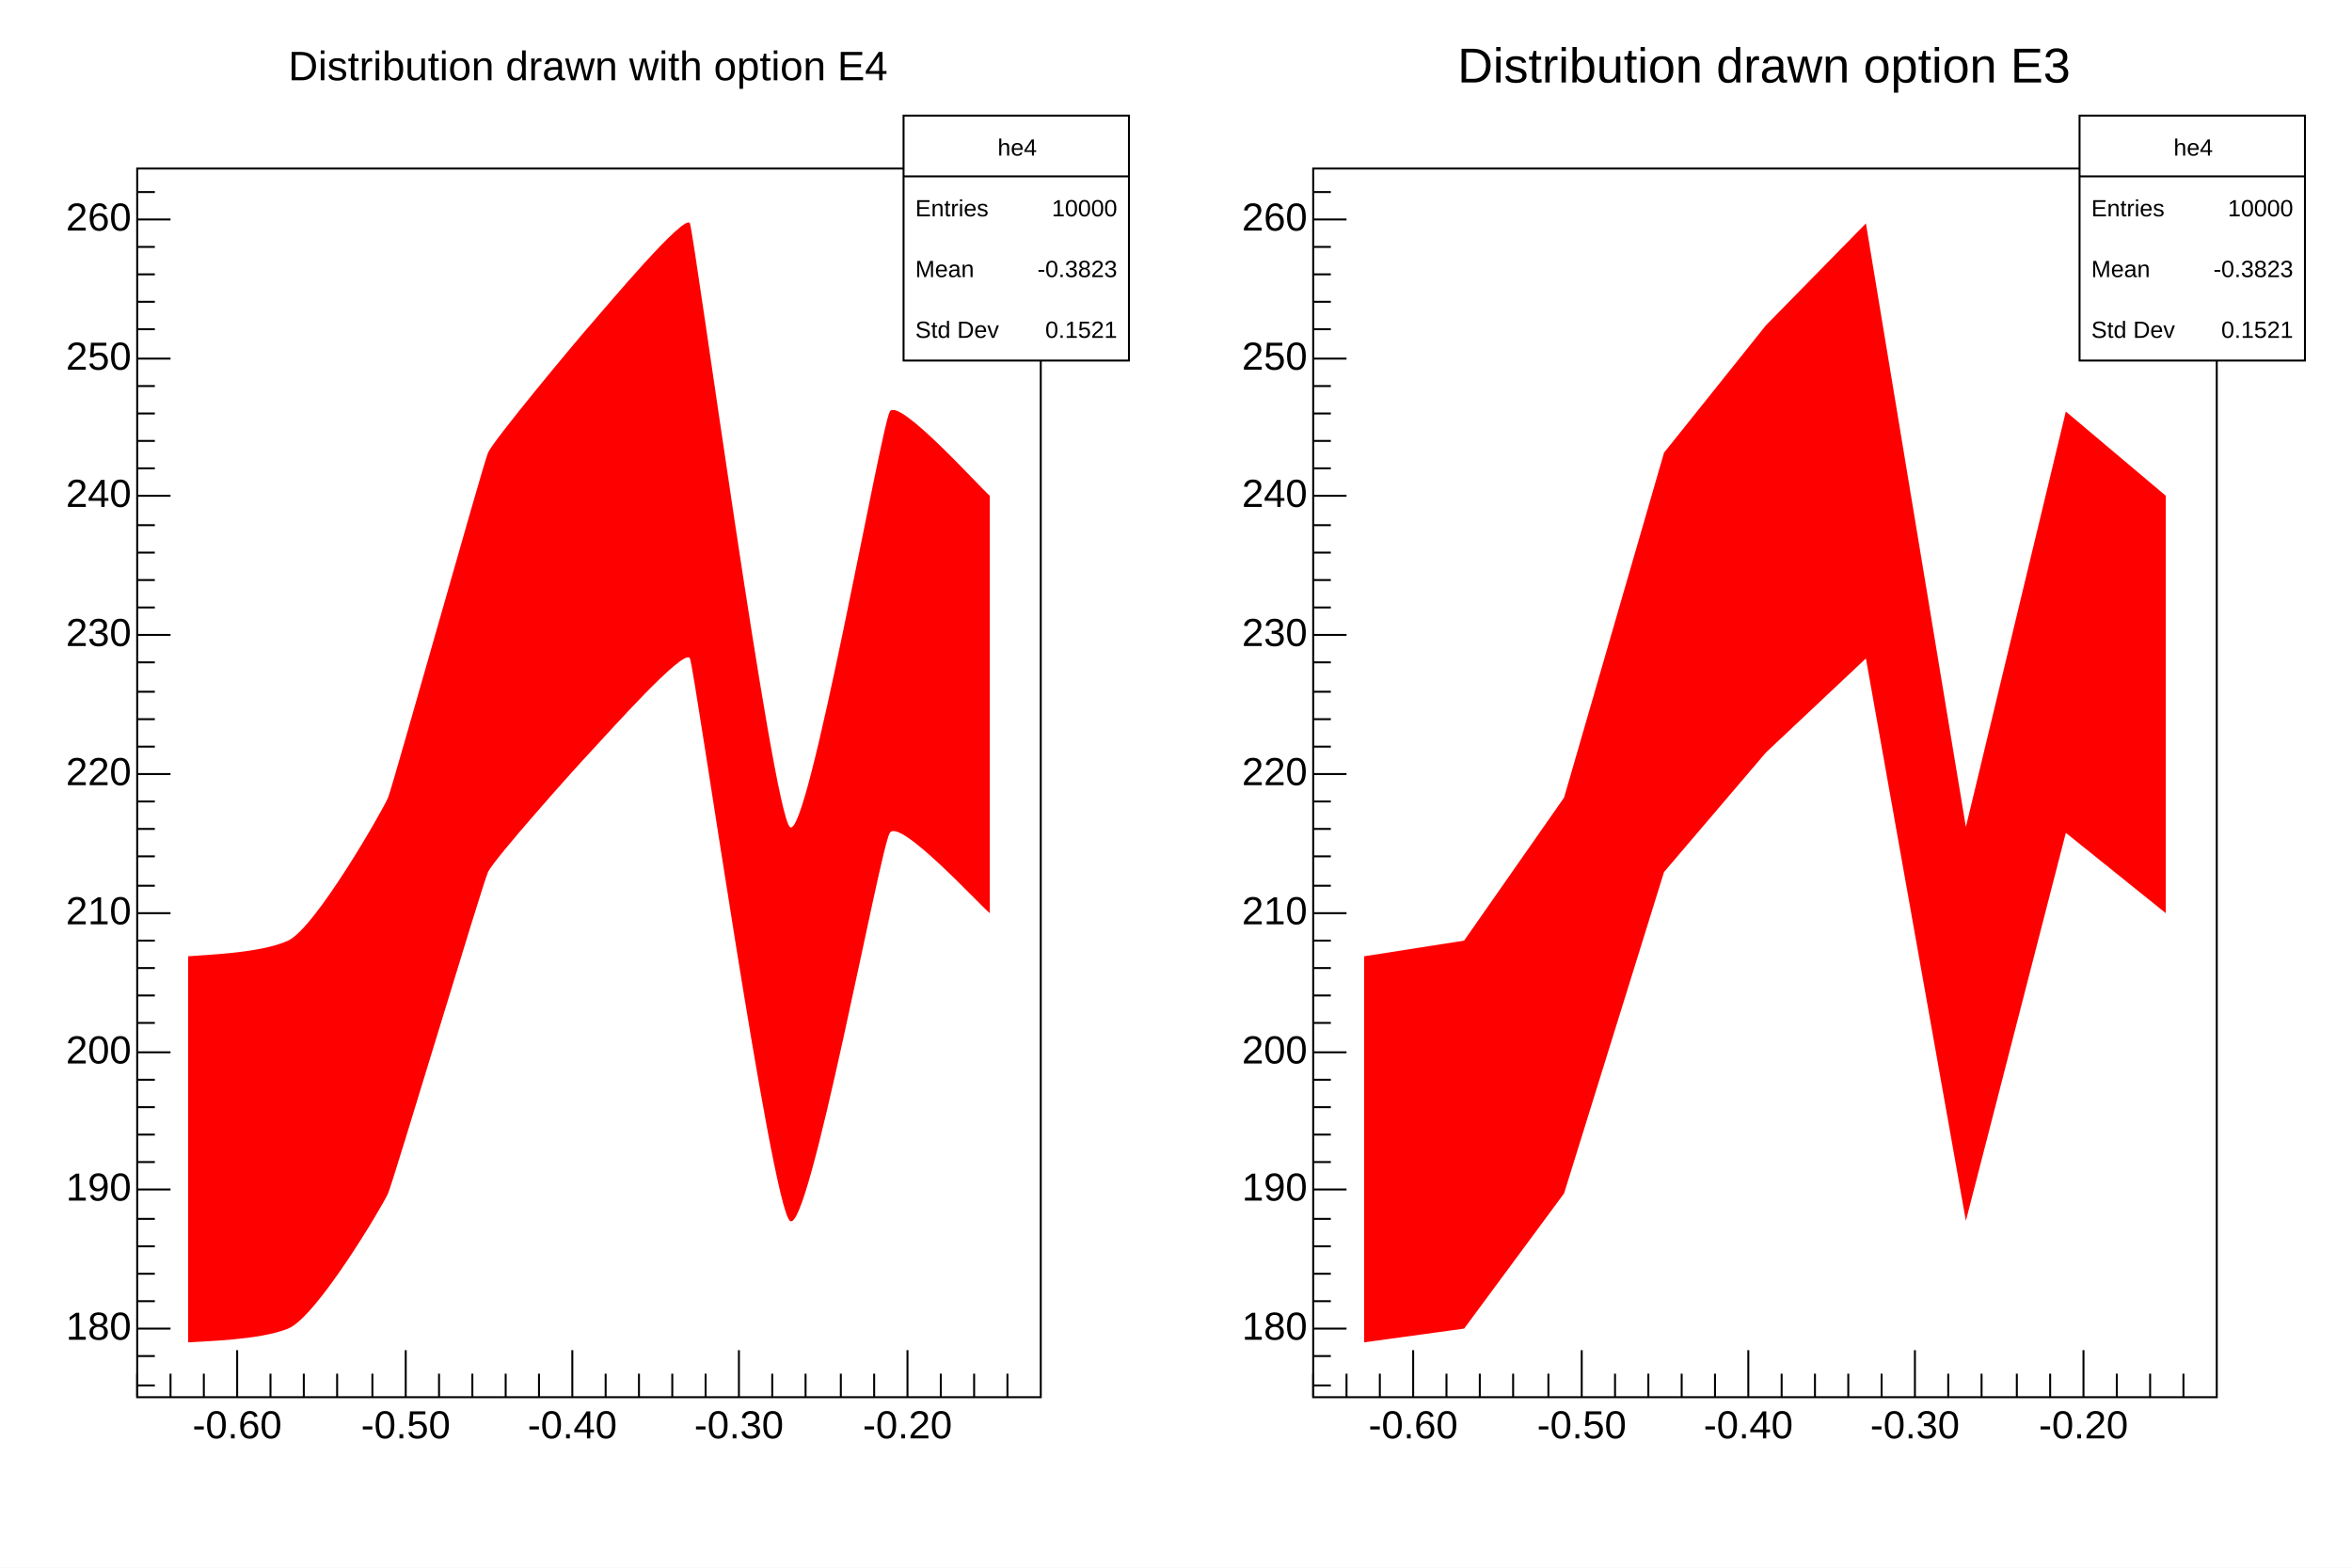
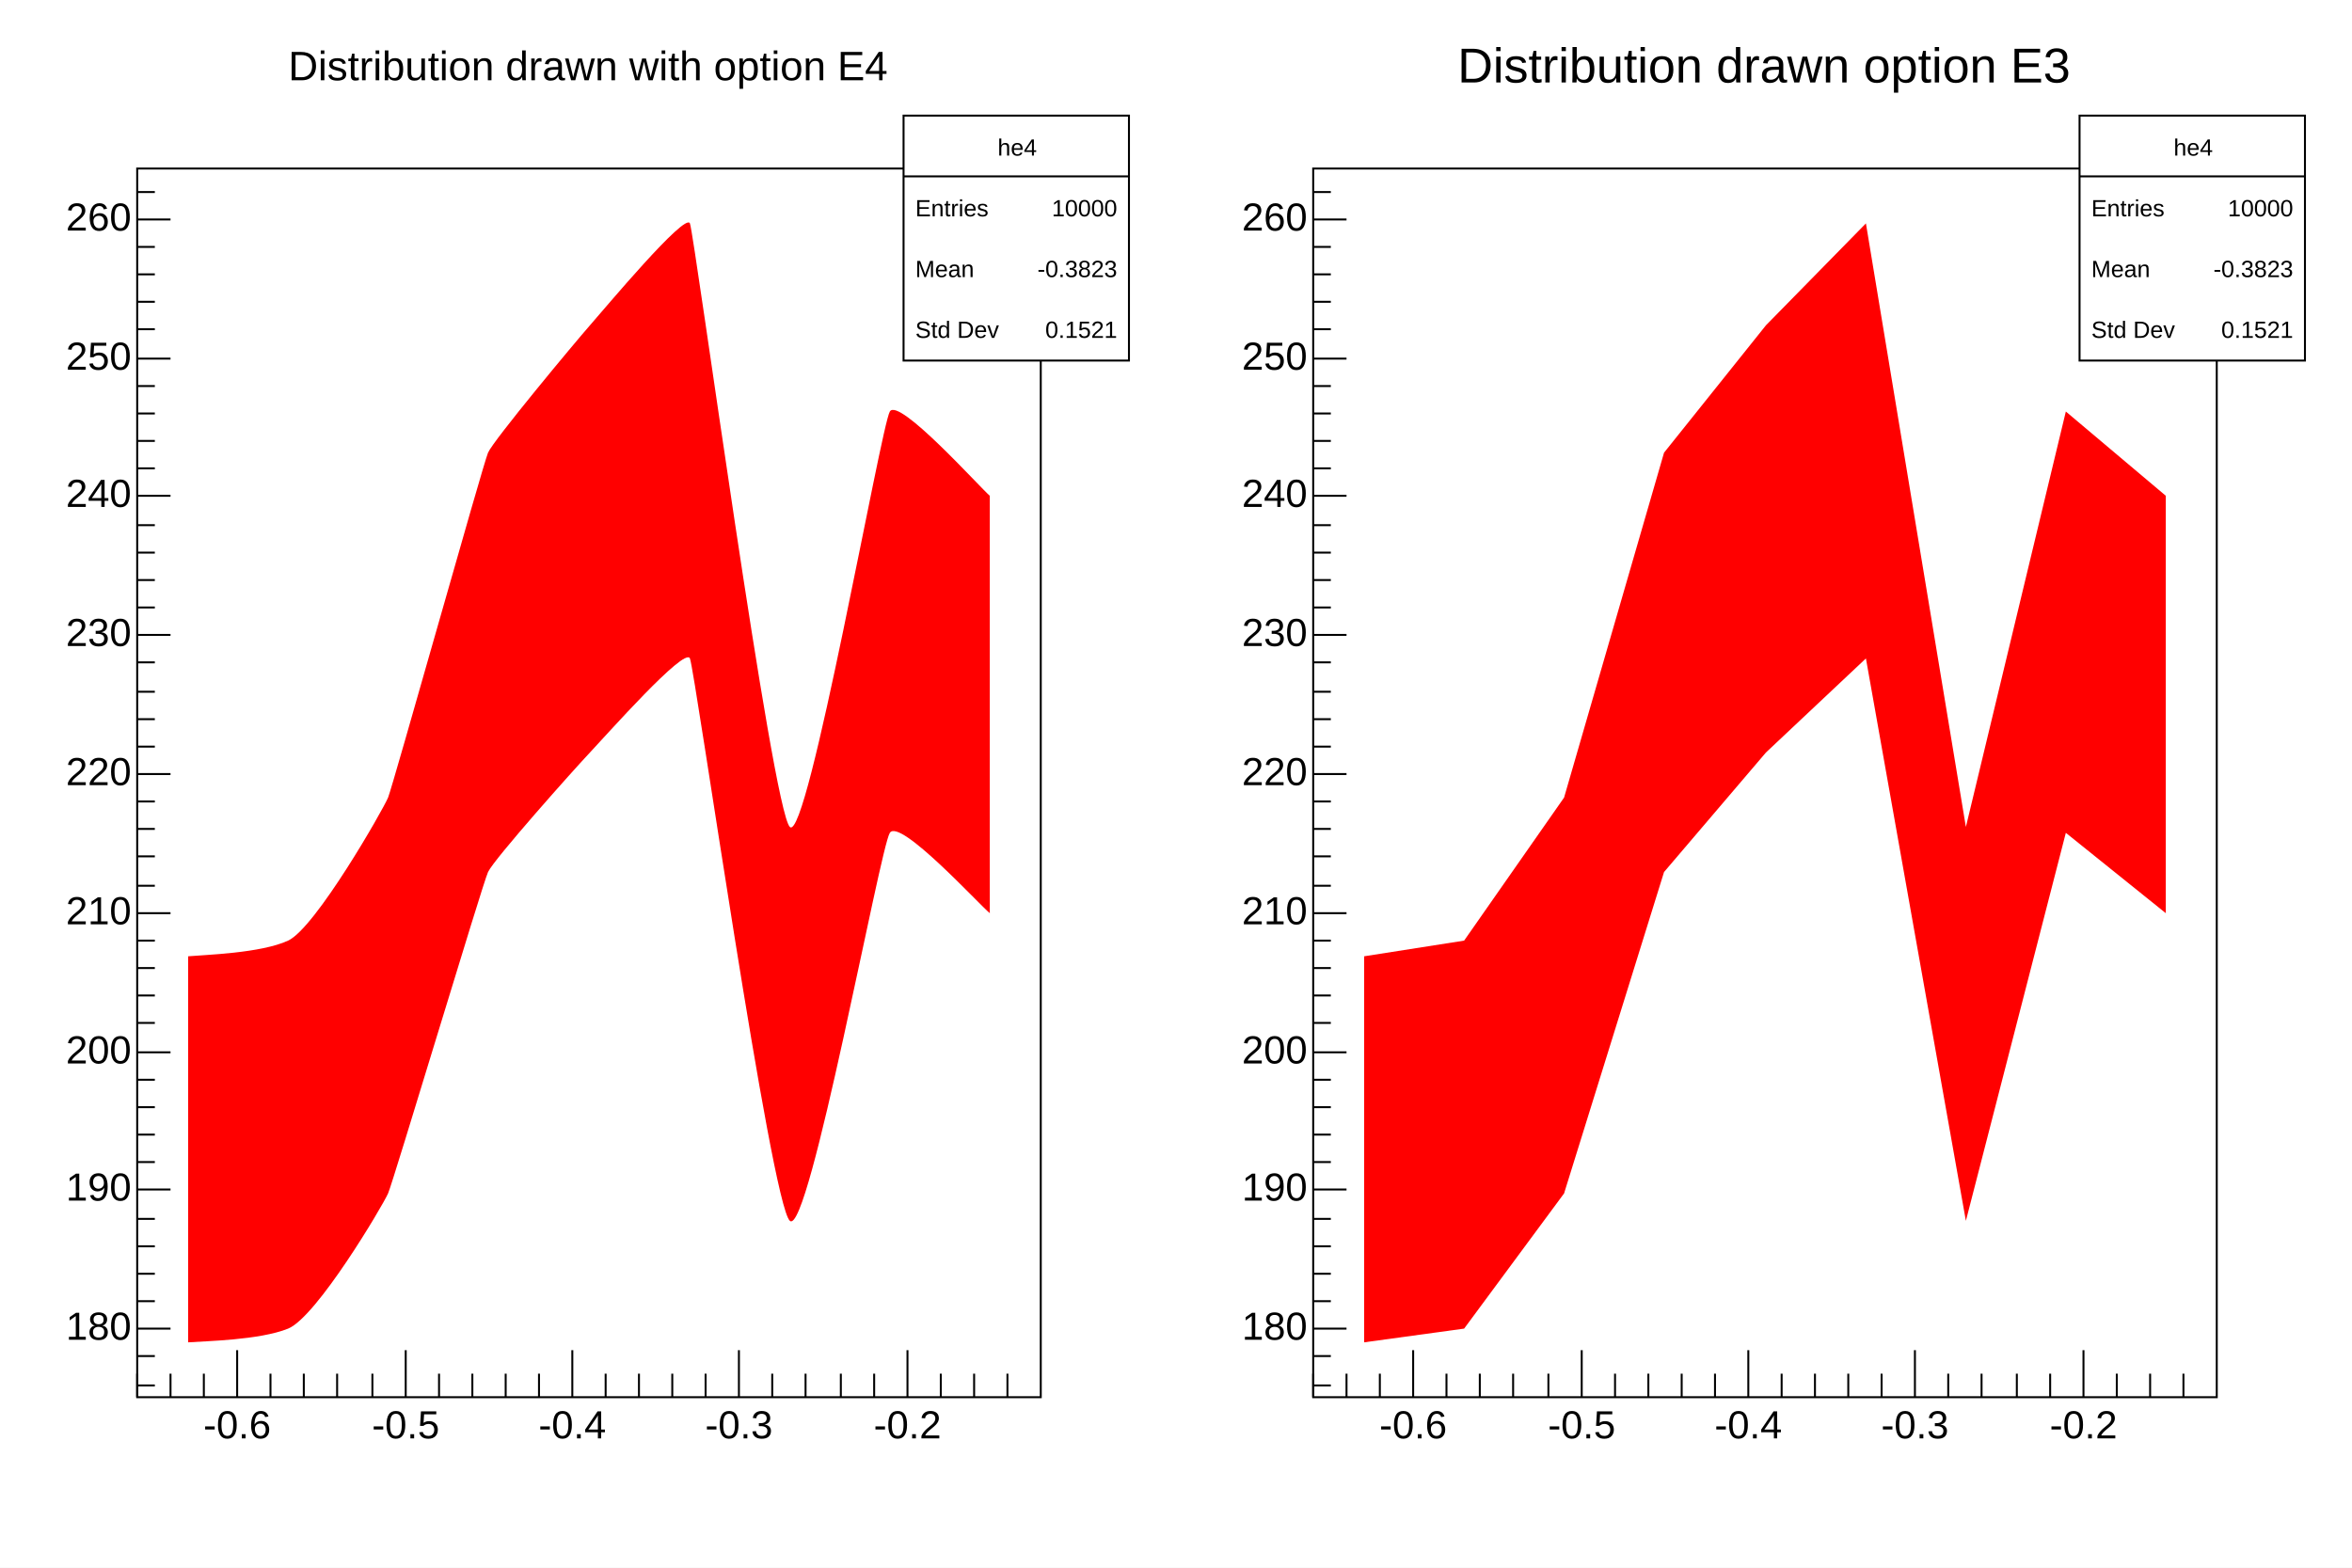
<svg xmlns="http://www.w3.org/2000/svg" viewBox="0 0 1200 800" preserveAspectRatio="none" width="1200" height="800">
  <rect x="0" y="0" width="1200" height="800" style="fill: white;" />
  <g>
    <g pad="ce4_1" transform="translate(12,8)">
      <rect x="0" y="0" width="576" height="784" style="fill: white;" />
      <g>
        <g transform="translate(58,78)">
          <rect x="0" y="0" width="461" height="627" style="fill: white; stroke: black; stroke-width: 1;" />
          <svg x="0" y="0" overflow="hidden" width="461" height="627" viewBox="0 0 461 627">
            <g objname="he4" objtype="TH1F">
              <path d="M26.00,402.00c8.43,-0.77,36.99,-1.53,51.00,-8.00s48.56,-67.04,51.00,-73.00s48.37,-169.82,51.00,-176.00s44.50,-56.48,52.00,-65.00s48.67,-57.85,51.00,-52.00s41.99,299.52,51.00,308.00s46.46,-204.48,51.00,-212.00s46.03,38.81,51.00,43.00L435.00,380.00c-5.16,-4.15,-45.95,-48.77,-51.00,-41.00s-41.35,206.42,-51.00,198.00s-48.38,-280.86,-51.00,-287.00s-42.89,39.43,-51.00,48.00s-49.05,54.52,-52.00,61.00s-48.27,157.75,-51.00,164.00s-36.40,63.09,-51.00,69.00s-42.55,6.37,-51.00,7.00Z" style="stroke: none; fill: red;" />
            </g>
          </svg>
          <g>
            <g transform="translate(0,627)">
              <path d="M0,-12v12m17,-12v12m17,-12v12m17,-24v24m17,-12v12m17,-12v12m17,-12v12m18,-12v12m17,-24v24m17,-12v12m17,-12v12m17,-12v12m17,-12v12m17,-24v24m17,-12v12m17,-12v12m17,-12v12m17,-12v12m17,-24v24m17,-12v12m17,-12v12m18,-12v12m17,-12v12m17,-24v24m17,-12v12m17,-12v12m17,-12v12" style="stroke: black; stroke-width: 1;" />
              <g font-family="Arial" font-size="20" space="preserve">
-                 <text text-anchor="middle" x="0" y="0" fill="black" transform="translate(51,5)" dy=".8em">-0.60</text>
-                 <text text-anchor="middle" x="0" y="0" fill="black" transform="translate(137,5)" dy=".8em">-0.50</text>
-                 <text text-anchor="middle" x="0" y="0" fill="black" transform="translate(222,5)" dy=".8em">-0.40</text>
-                 <text text-anchor="middle" x="0" y="0" fill="black" transform="translate(307,5)" dy=".8em">-0.30</text>
-                 <text text-anchor="middle" x="0" y="0" fill="black" transform="translate(393,5)" dy=".8em">-0.20</text>
+                 <text text-anchor="middle" x="0" y="0" fill="black" transform="translate(51,5)" dy=".8em">-0.6</text>
+                 <text text-anchor="middle" x="0" y="0" fill="black" transform="translate(137,5)" dy=".8em">-0.5</text>
+                 <text text-anchor="middle" x="0" y="0" fill="black" transform="translate(222,5)" dy=".8em">-0.4</text>
+                 <text text-anchor="middle" x="0" y="0" fill="black" transform="translate(307,5)" dy=".8em">-0.3</text>
+                 <text text-anchor="middle" x="0" y="0" fill="black" transform="translate(393,5)" dy=".8em">-0.2</text>
              </g>
            </g>
            <g>
              <path d="M9,621h-9m9,-15h-9m17,-14h-17m9,-14h-9m9,-14h-9m9,-14h-9m9,-14h-9m17,-15h-17m9,-14h-9m9,-14h-9m9,-14h-9m9,-14h-9m17,-14h-17m9,-15h-9m9,-14h-9m9,-14h-9m9,-14h-9m17,-14h-17m9,-14h-9m9,-15h-9m9,-14h-9m9,-14h-9m17,-14h-17m9,-14h-9m9,-14h-9m9,-14h-9m9,-15h-9m17,-14h-17m9,-14h-9m9,-14h-9m9,-14h-9m9,-14h-9m17,-15h-17m9,-14h-9m9,-14h-9m9,-14h-9m9,-14h-9m17,-14h-17m9,-15h-9m9,-14h-9m9,-14h-9m9,-14h-9m17,-14h-17m9,-14h-9" style="stroke: black; stroke-width: 1;" />
              <g font-family="Arial" font-size="20" space="preserve">
                <text text-anchor="end" x="0" y="0" fill="black" transform="translate(-3,592)" dominant-baseline="middle">180</text>
                <text text-anchor="end" x="0" y="0" fill="black" transform="translate(-3,521)" dominant-baseline="middle">190</text>
                <text text-anchor="end" x="0" y="0" fill="black" transform="translate(-3,451)" dominant-baseline="middle">200</text>
                <text text-anchor="end" x="0" y="0" fill="black" transform="translate(-3,380)" dominant-baseline="middle">210</text>
                <text text-anchor="end" x="0" y="0" fill="black" transform="translate(-3,309)" dominant-baseline="middle">220</text>
                <text text-anchor="end" x="0" y="0" fill="black" transform="translate(-3,238)" dominant-baseline="middle">230</text>
                <text text-anchor="end" x="0" y="0" fill="black" transform="translate(-3,167)" dominant-baseline="middle">240</text>
                <text text-anchor="end" x="0" y="0" fill="black" transform="translate(-3,97)" dominant-baseline="middle">250</text>
                <text text-anchor="end" x="0" y="0" fill="black" transform="translate(-3,26)" dominant-baseline="middle">260</text>
              </g>
            </g>
          </g>
        </g>
        <g objname="title" objtype="TPaveText" transform="translate(86,4)" font-family="Arial" font-size="21" space="preserve">
          <path d="M0,0h403v43h-403z" style="fill: none;" />
          <text text-anchor="middle" x="0" y="0" fill="black" transform="translate(202,23)" dominant-baseline="middle" opacity="1">Distribution drawn with option E4</text>
        </g>
        <g objname="stats" objtype="TPaveStats" transform="translate(449,51)" font-family="Arial" font-size="12" space="preserve">
          <path d="M0,0h115v125h-115z" style="fill: white; stroke: black; stroke-width: 1;" />
          <text text-anchor="middle" x="0" y="0" fill="black" transform="translate(58,17)" dominant-baseline="middle" opacity="1">he4</text>
          <text text-anchor="start" x="0" y="0" fill="black" transform="translate(6,48)" dominant-baseline="middle" opacity="1">Entries </text>
          <text text-anchor="end" x="0" y="0" fill="black" transform="translate(109,48)" dominant-baseline="middle" opacity="1"> 10000</text>
          <text text-anchor="start" x="0" y="0" fill="black" transform="translate(6,79)" dominant-baseline="middle" opacity="1">Mean </text>
          <text text-anchor="end" x="0" y="0" fill="black" transform="translate(109,79)" dominant-baseline="middle" opacity="1"> -0.3823</text>
          <text text-anchor="start" x="0" y="0" fill="black" transform="translate(6,110)" dominant-baseline="middle" opacity="1">Std Dev </text>
          <text text-anchor="end" x="0" y="0" fill="black" transform="translate(109,110)" dominant-baseline="middle" opacity="1"> 0.1521</text>
          <path d="M0,31h115" style="stroke: black; stroke-width: 1;" />
        </g>
      </g>
    </g>
    <g pad="ce4_2" transform="translate(612,8)">
      <rect x="0" y="0" width="576" height="784" style="fill: white;" />
      <g>
        <g transform="translate(58,78)">
          <rect x="0" y="0" width="461" height="627" style="fill: white; stroke: black; stroke-width: 1;" />
          <svg x="0" y="0" overflow="hidden" width="461" height="627" viewBox="0 0 461 627">
            <g objname="he4" objtype="TH1F">
              <path d="M26,402l51,-8l51,-73l51,-176l52,-65l51,-52l51,308l51,-212l51,43L435,380l-51,-41l-51,198l-51,-287l-51,48l-52,61l-51,164l-51,69l-51,7Z" style="stroke: none; fill: red;" />
            </g>
          </svg>
          <g>
            <g transform="translate(0,627)">
              <path d="M0,-12v12m17,-12v12m17,-12v12m17,-24v24m17,-12v12m17,-12v12m17,-12v12m18,-12v12m17,-24v24m17,-12v12m17,-12v12m17,-12v12m17,-12v12m17,-24v24m17,-12v12m17,-12v12m17,-12v12m17,-12v12m17,-24v24m17,-12v12m17,-12v12m18,-12v12m17,-12v12m17,-24v24m17,-12v12m17,-12v12m17,-12v12" style="stroke: black; stroke-width: 1;" />
              <g font-family="Arial" font-size="20" space="preserve">
-                 <text text-anchor="middle" x="0" y="0" fill="black" transform="translate(51,5)" dy=".8em">-0.60</text>
-                 <text text-anchor="middle" x="0" y="0" fill="black" transform="translate(137,5)" dy=".8em">-0.50</text>
-                 <text text-anchor="middle" x="0" y="0" fill="black" transform="translate(222,5)" dy=".8em">-0.40</text>
-                 <text text-anchor="middle" x="0" y="0" fill="black" transform="translate(307,5)" dy=".8em">-0.30</text>
-                 <text text-anchor="middle" x="0" y="0" fill="black" transform="translate(393,5)" dy=".8em">-0.20</text>
+                 <text text-anchor="middle" x="0" y="0" fill="black" transform="translate(51,5)" dy=".8em">-0.6</text>
+                 <text text-anchor="middle" x="0" y="0" fill="black" transform="translate(137,5)" dy=".8em">-0.5</text>
+                 <text text-anchor="middle" x="0" y="0" fill="black" transform="translate(222,5)" dy=".8em">-0.4</text>
+                 <text text-anchor="middle" x="0" y="0" fill="black" transform="translate(307,5)" dy=".8em">-0.3</text>
+                 <text text-anchor="middle" x="0" y="0" fill="black" transform="translate(393,5)" dy=".8em">-0.2</text>
              </g>
            </g>
            <g>
              <path d="M9,621h-9m9,-15h-9m17,-14h-17m9,-14h-9m9,-14h-9m9,-14h-9m9,-14h-9m17,-15h-17m9,-14h-9m9,-14h-9m9,-14h-9m9,-14h-9m17,-14h-17m9,-15h-9m9,-14h-9m9,-14h-9m9,-14h-9m17,-14h-17m9,-14h-9m9,-15h-9m9,-14h-9m9,-14h-9m17,-14h-17m9,-14h-9m9,-14h-9m9,-14h-9m9,-15h-9m17,-14h-17m9,-14h-9m9,-14h-9m9,-14h-9m9,-14h-9m17,-15h-17m9,-14h-9m9,-14h-9m9,-14h-9m9,-14h-9m17,-14h-17m9,-15h-9m9,-14h-9m9,-14h-9m9,-14h-9m17,-14h-17m9,-14h-9" style="stroke: black; stroke-width: 1;" />
              <g font-family="Arial" font-size="20" space="preserve">
                <text text-anchor="end" x="0" y="0" fill="black" transform="translate(-3,592)" dominant-baseline="middle">180</text>
                <text text-anchor="end" x="0" y="0" fill="black" transform="translate(-3,521)" dominant-baseline="middle">190</text>
                <text text-anchor="end" x="0" y="0" fill="black" transform="translate(-3,451)" dominant-baseline="middle">200</text>
                <text text-anchor="end" x="0" y="0" fill="black" transform="translate(-3,380)" dominant-baseline="middle">210</text>
                <text text-anchor="end" x="0" y="0" fill="black" transform="translate(-3,309)" dominant-baseline="middle">220</text>
                <text text-anchor="end" x="0" y="0" fill="black" transform="translate(-3,238)" dominant-baseline="middle">230</text>
                <text text-anchor="end" x="0" y="0" fill="black" transform="translate(-3,167)" dominant-baseline="middle">240</text>
                <text text-anchor="end" x="0" y="0" fill="black" transform="translate(-3,97)" dominant-baseline="middle">250</text>
                <text text-anchor="end" x="0" y="0" fill="black" transform="translate(-3,26)" dominant-baseline="middle">260</text>
              </g>
            </g>
          </g>
        </g>
        <g objname="title" objtype="TPaveText" transform="translate(86,4)" font-family="Arial" font-size="25" space="preserve">
          <path d="M0,0h403v43h-403z" style="fill: none;" />
          <text text-anchor="middle" x="0" y="0" fill="black" transform="translate(202,23)" dominant-baseline="middle" opacity="1">Distribution drawn option E3</text>
        </g>
        <g objname="stats" objtype="TPaveStats" transform="translate(449,51)" font-family="Arial" font-size="12" space="preserve">
          <path d="M0,0h115v125h-115z" style="fill: white; stroke: black; stroke-width: 1;" />
          <text text-anchor="middle" x="0" y="0" fill="black" transform="translate(58,17)" dominant-baseline="middle" opacity="1">he4</text>
          <text text-anchor="start" x="0" y="0" fill="black" transform="translate(6,48)" dominant-baseline="middle" opacity="1">Entries </text>
          <text text-anchor="end" x="0" y="0" fill="black" transform="translate(109,48)" dominant-baseline="middle" opacity="1"> 10000</text>
          <text text-anchor="start" x="0" y="0" fill="black" transform="translate(6,79)" dominant-baseline="middle" opacity="1">Mean </text>
          <text text-anchor="end" x="0" y="0" fill="black" transform="translate(109,79)" dominant-baseline="middle" opacity="1"> -0.3823</text>
          <text text-anchor="start" x="0" y="0" fill="black" transform="translate(6,110)" dominant-baseline="middle" opacity="1">Std Dev </text>
          <text text-anchor="end" x="0" y="0" fill="black" transform="translate(109,110)" dominant-baseline="middle" opacity="1"> 0.1521</text>
          <path d="M0,31h115" style="stroke: black; stroke-width: 1;" />
        </g>
      </g>
    </g>
  </g>
</svg>
